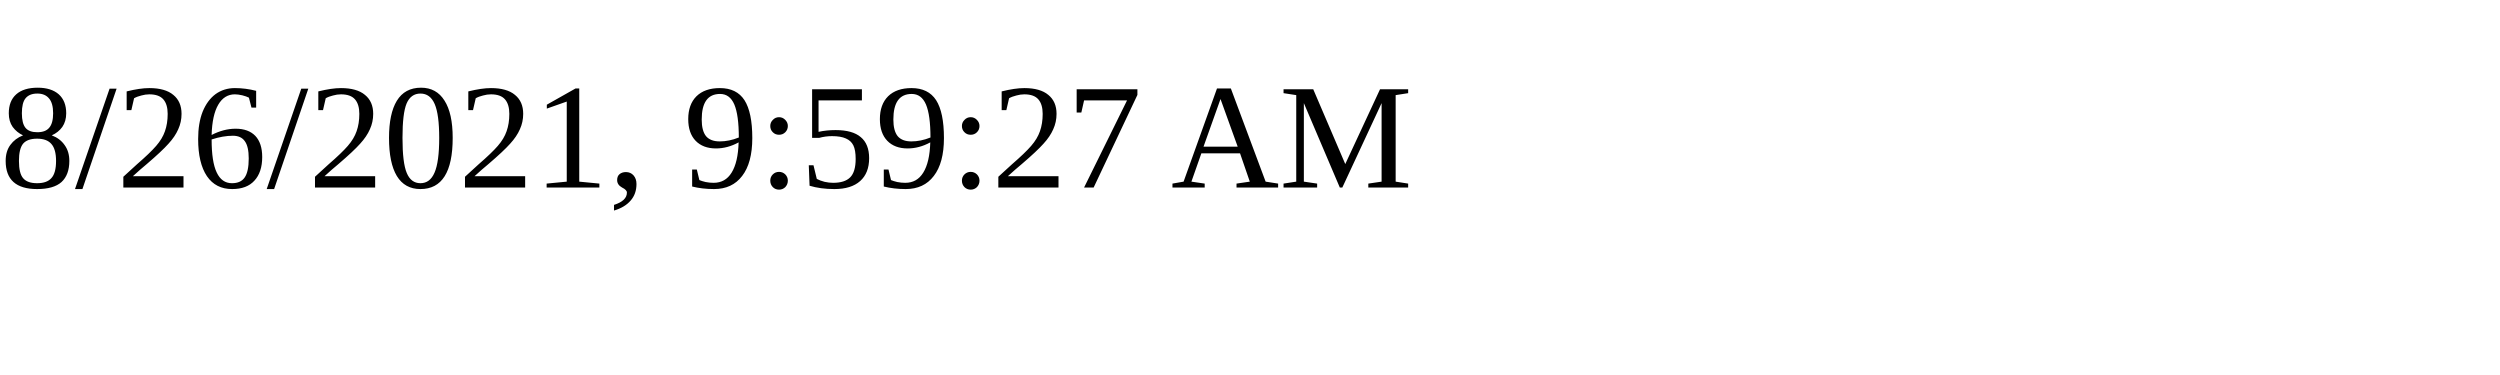
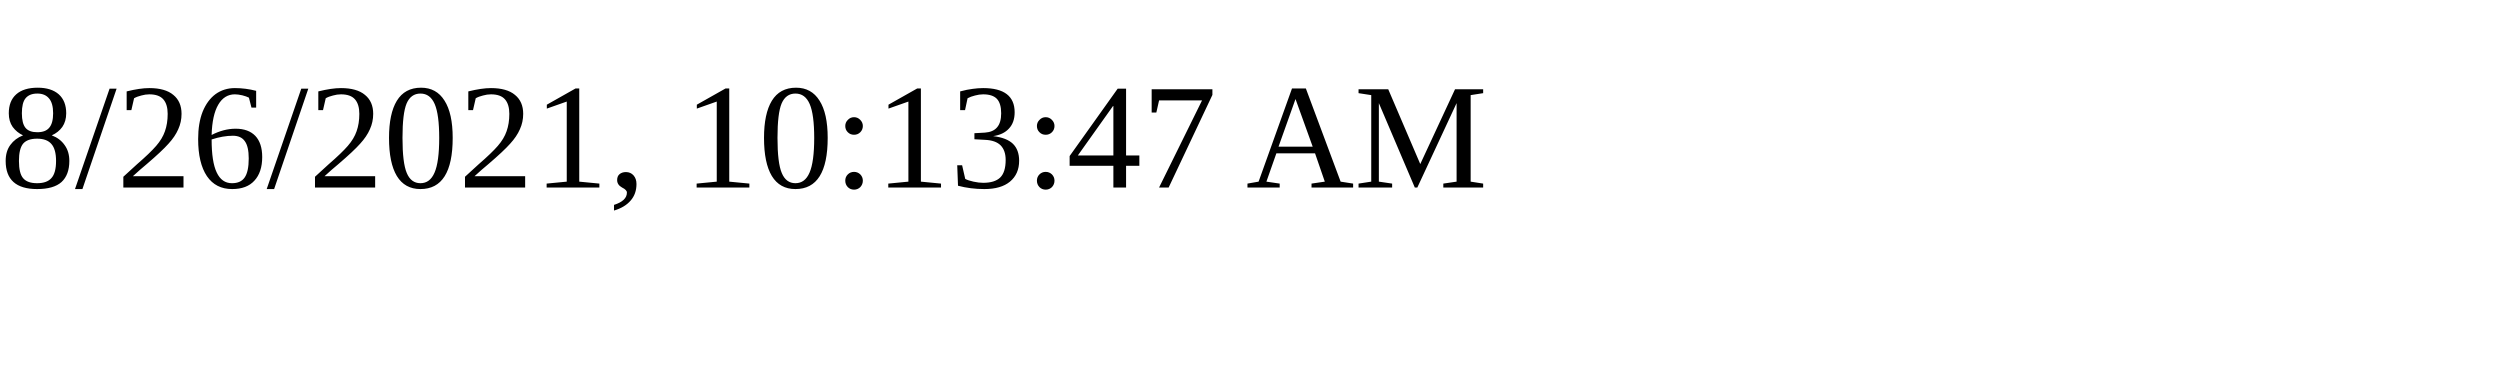
<svg xmlns="http://www.w3.org/2000/svg" height="30" width="200">
-   <text x="0" y="15">8/26/2021, 9:59:27 AM</text>
+   <text x="0" y="15">8/26/2021, 10:13:47 AM</text>
</svg>
